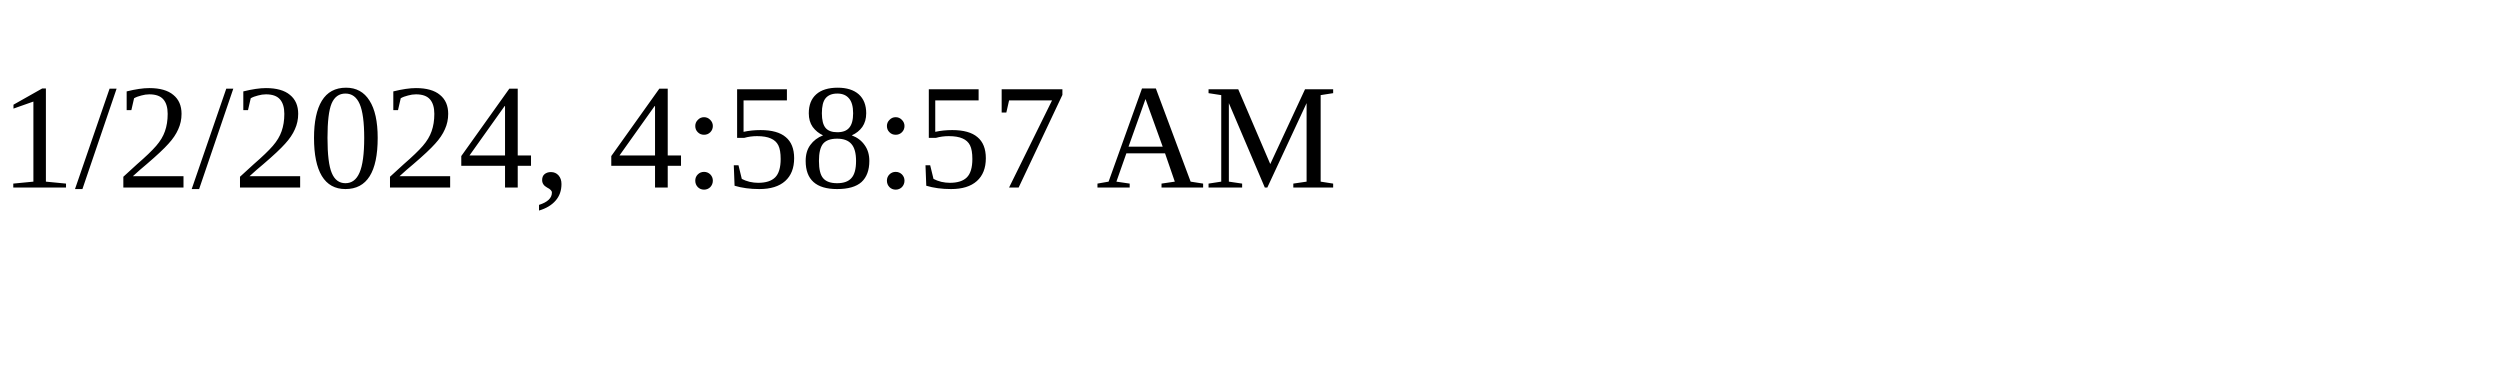
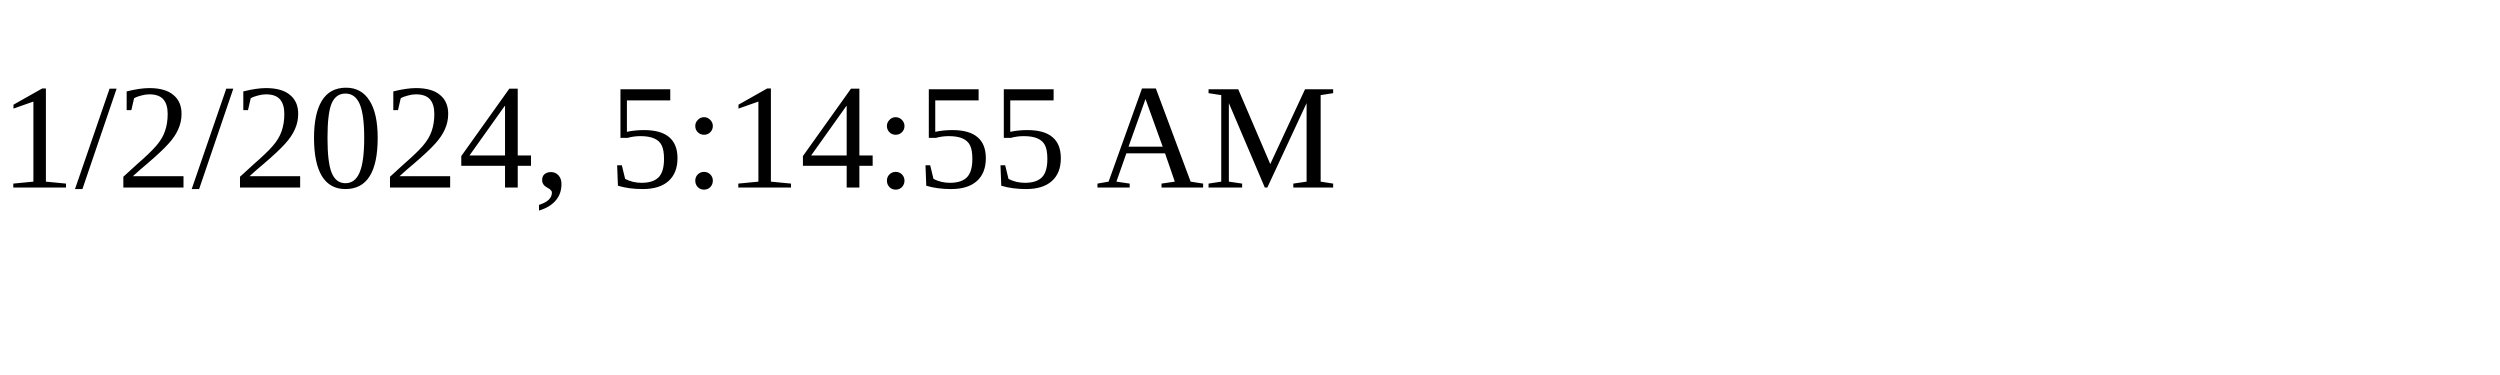
<svg xmlns="http://www.w3.org/2000/svg" height="30" width="200">
-   <text x="0" y="15">1/2/2024, 4:58:57 AM</text>
+   <text x="0" y="15">1/2/2024, 5:14:55 AM</text>
</svg>
